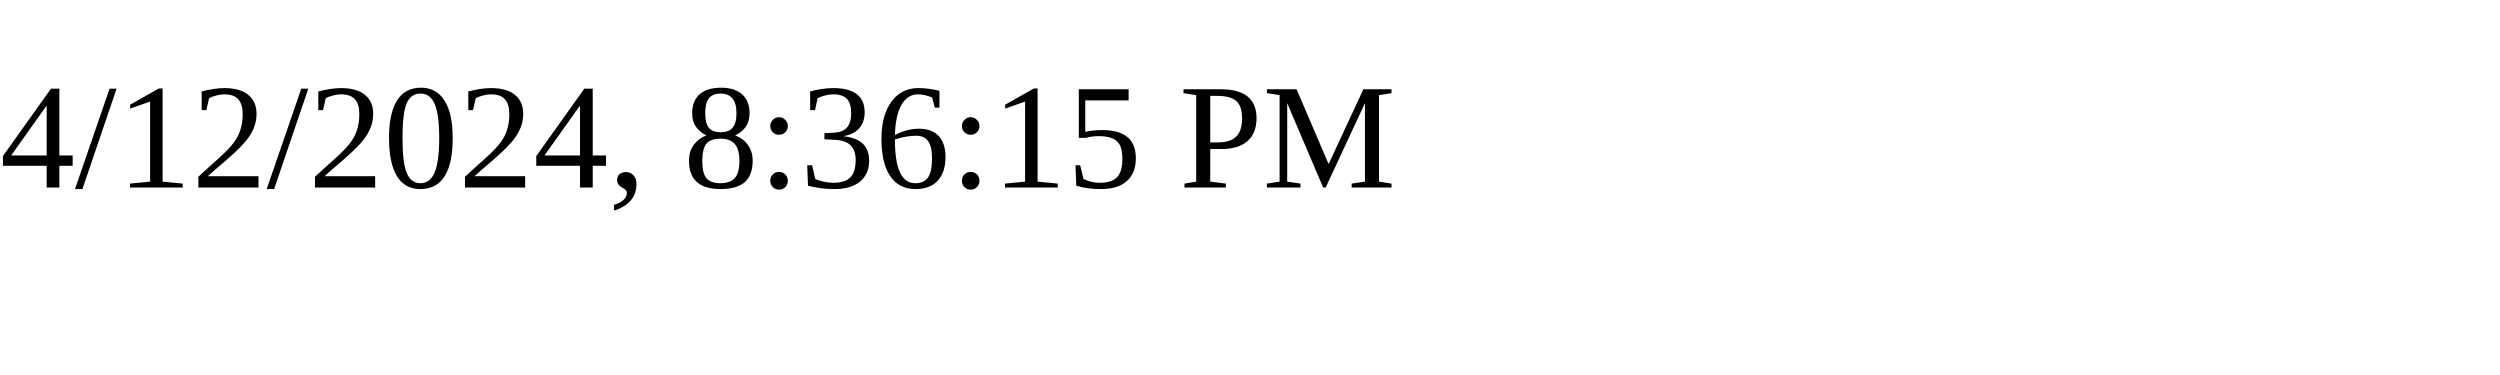
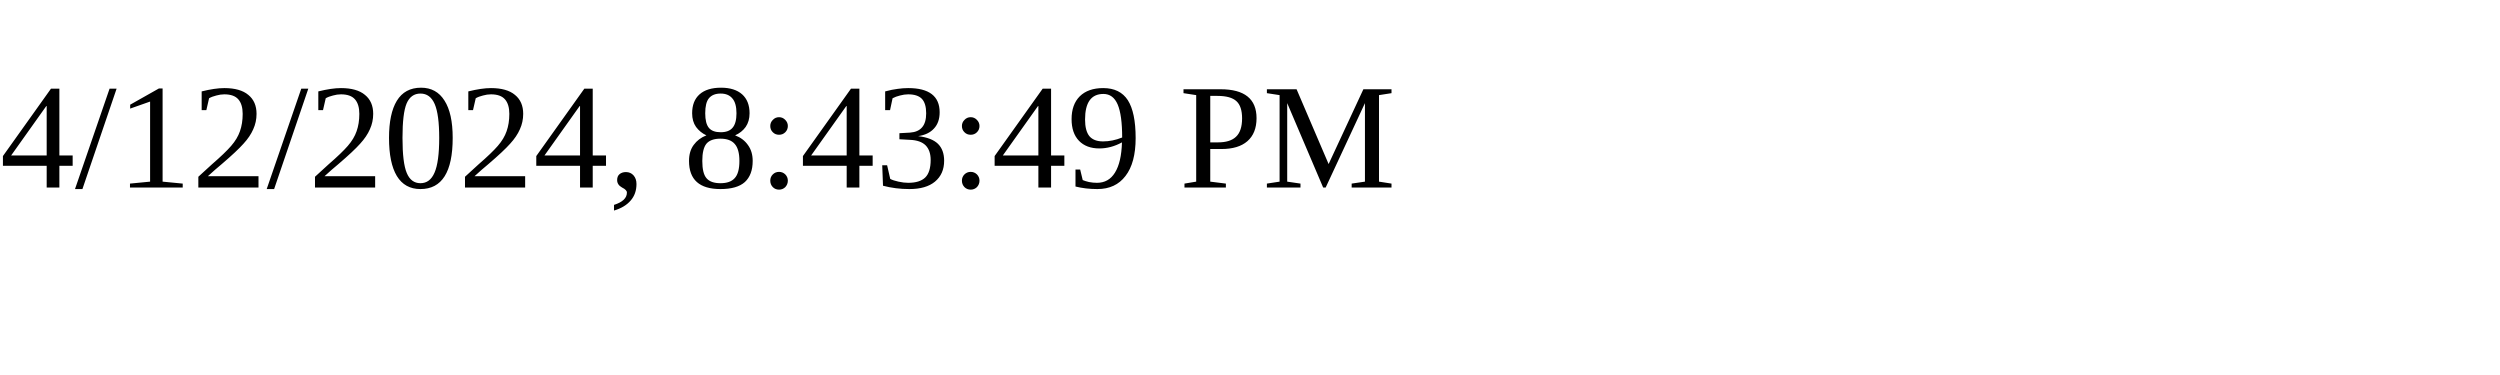
<svg xmlns="http://www.w3.org/2000/svg" height="30" width="200">
-   <text x="0" y="15">4/12/2024, 8:36:15 PM</text>
+   <text x="0" y="15">4/12/2024, 8:43:49 PM</text>
</svg>
